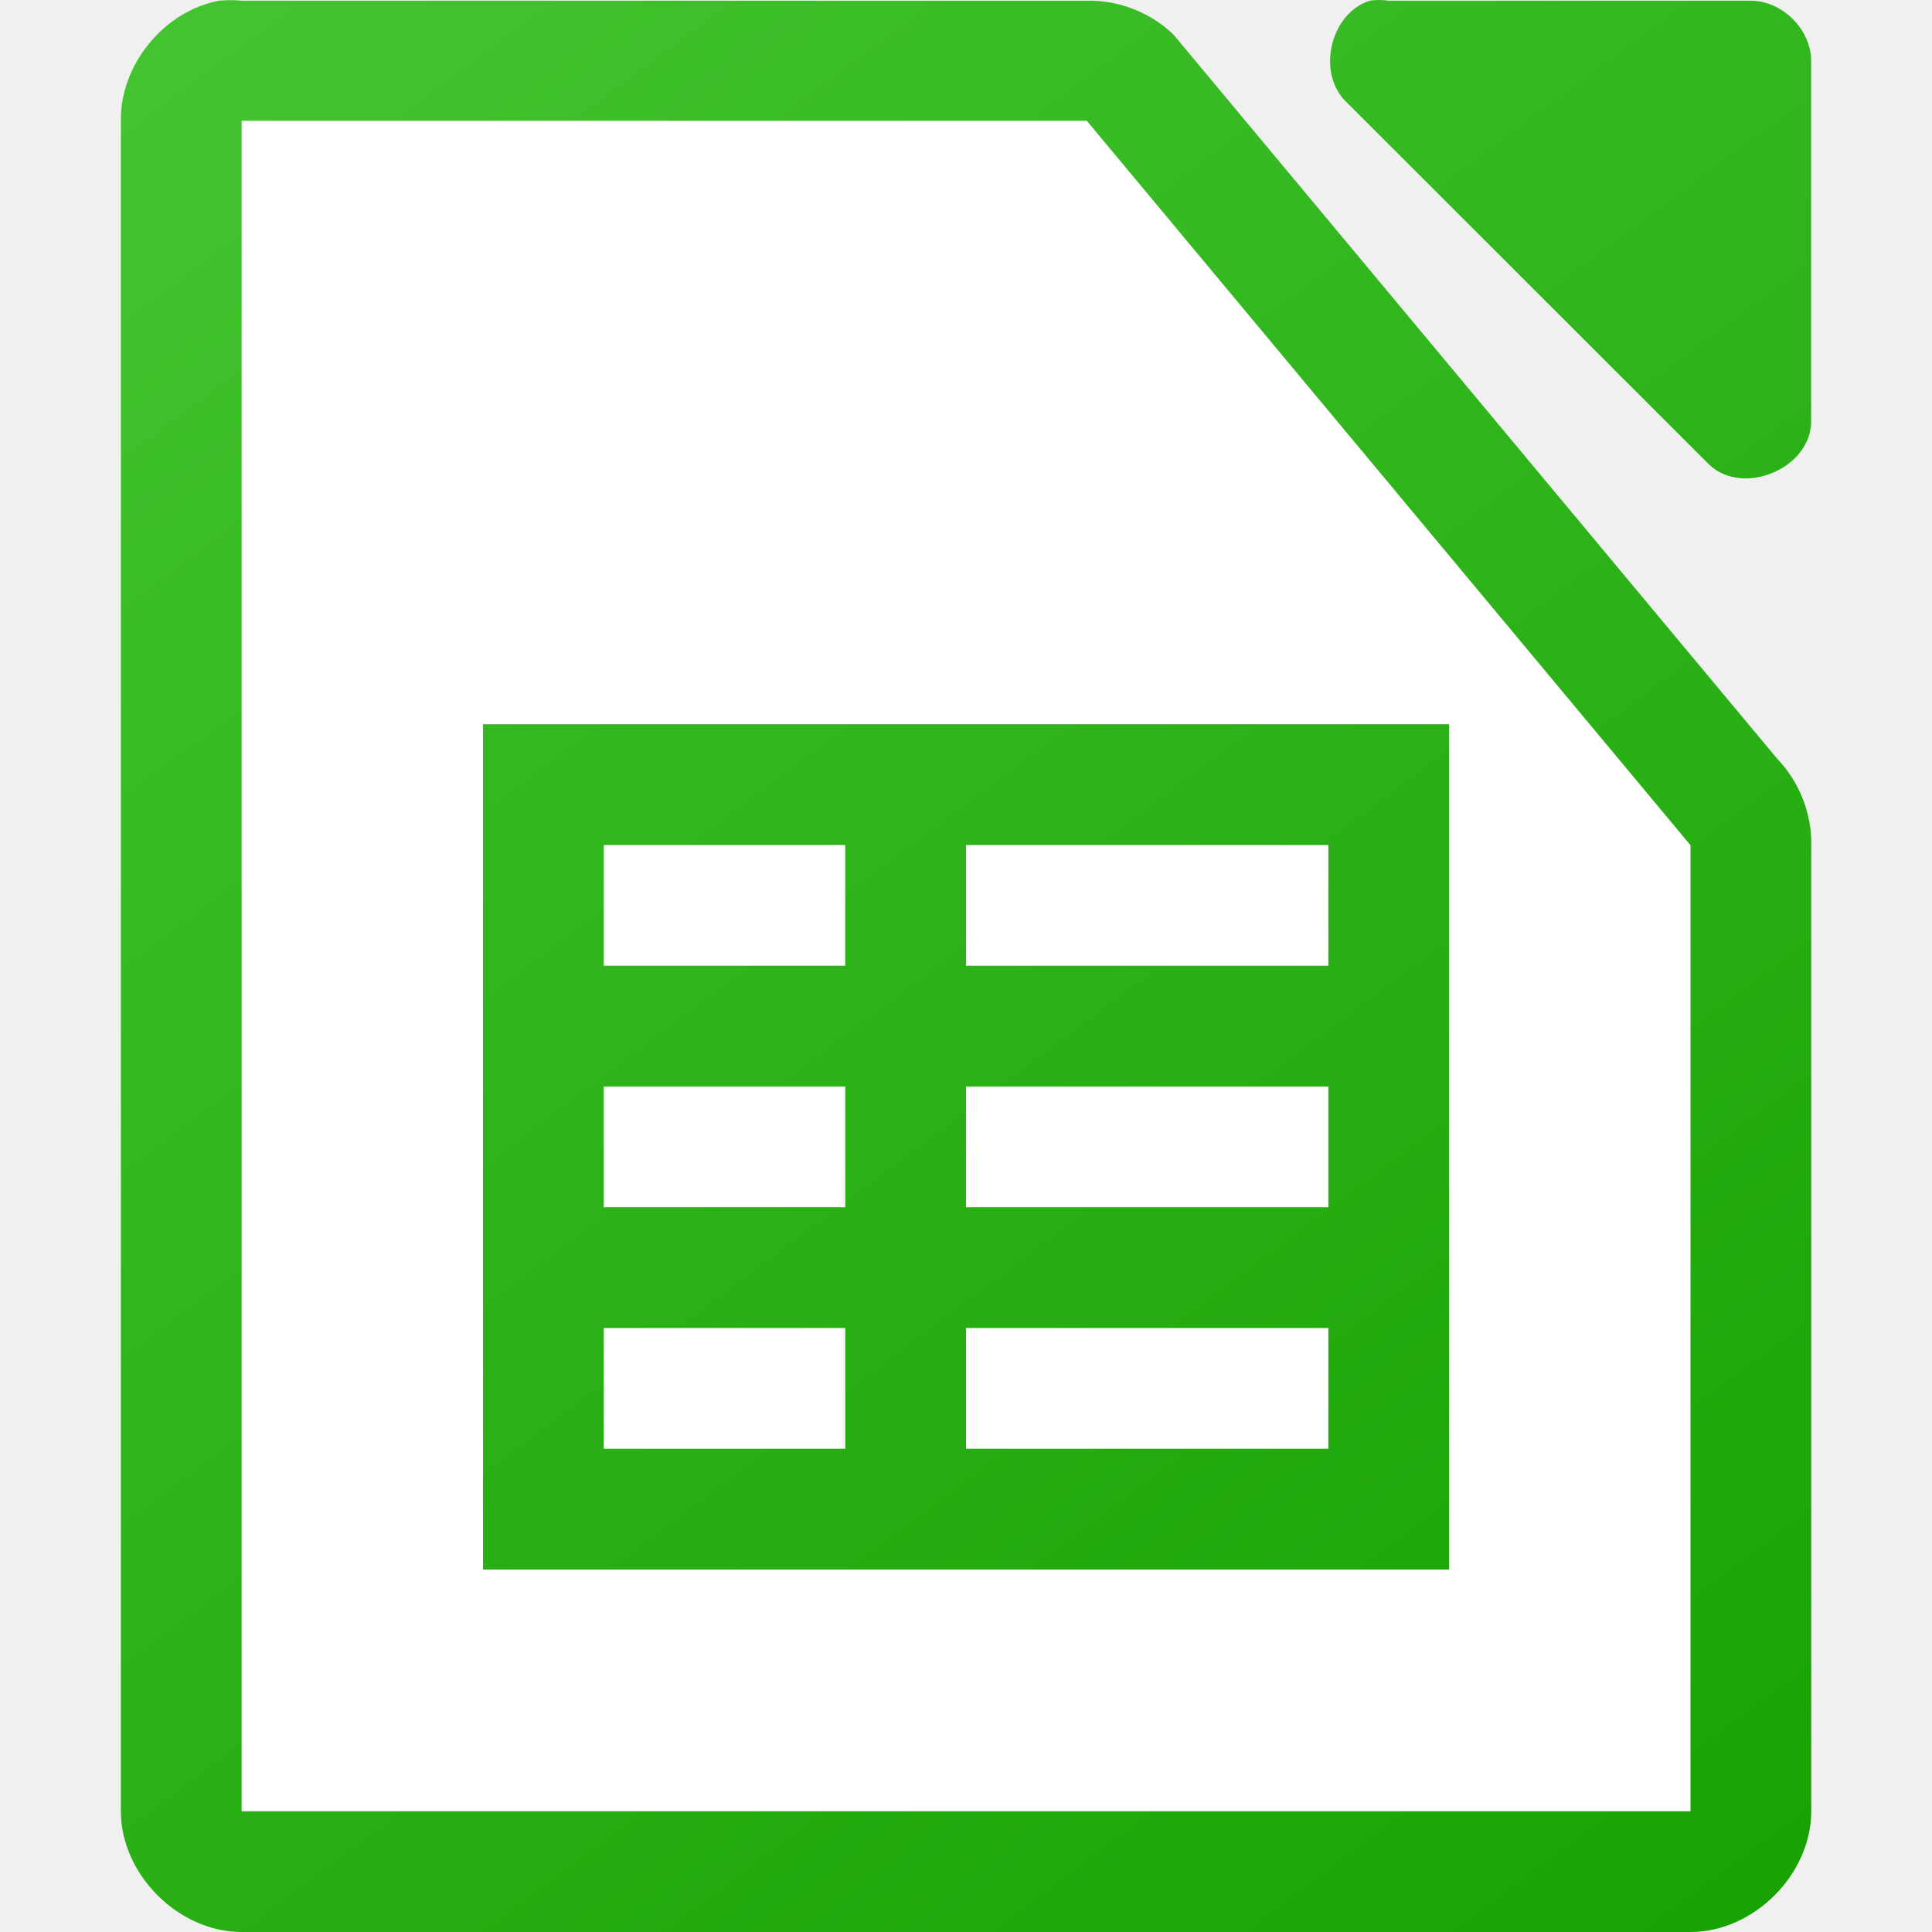
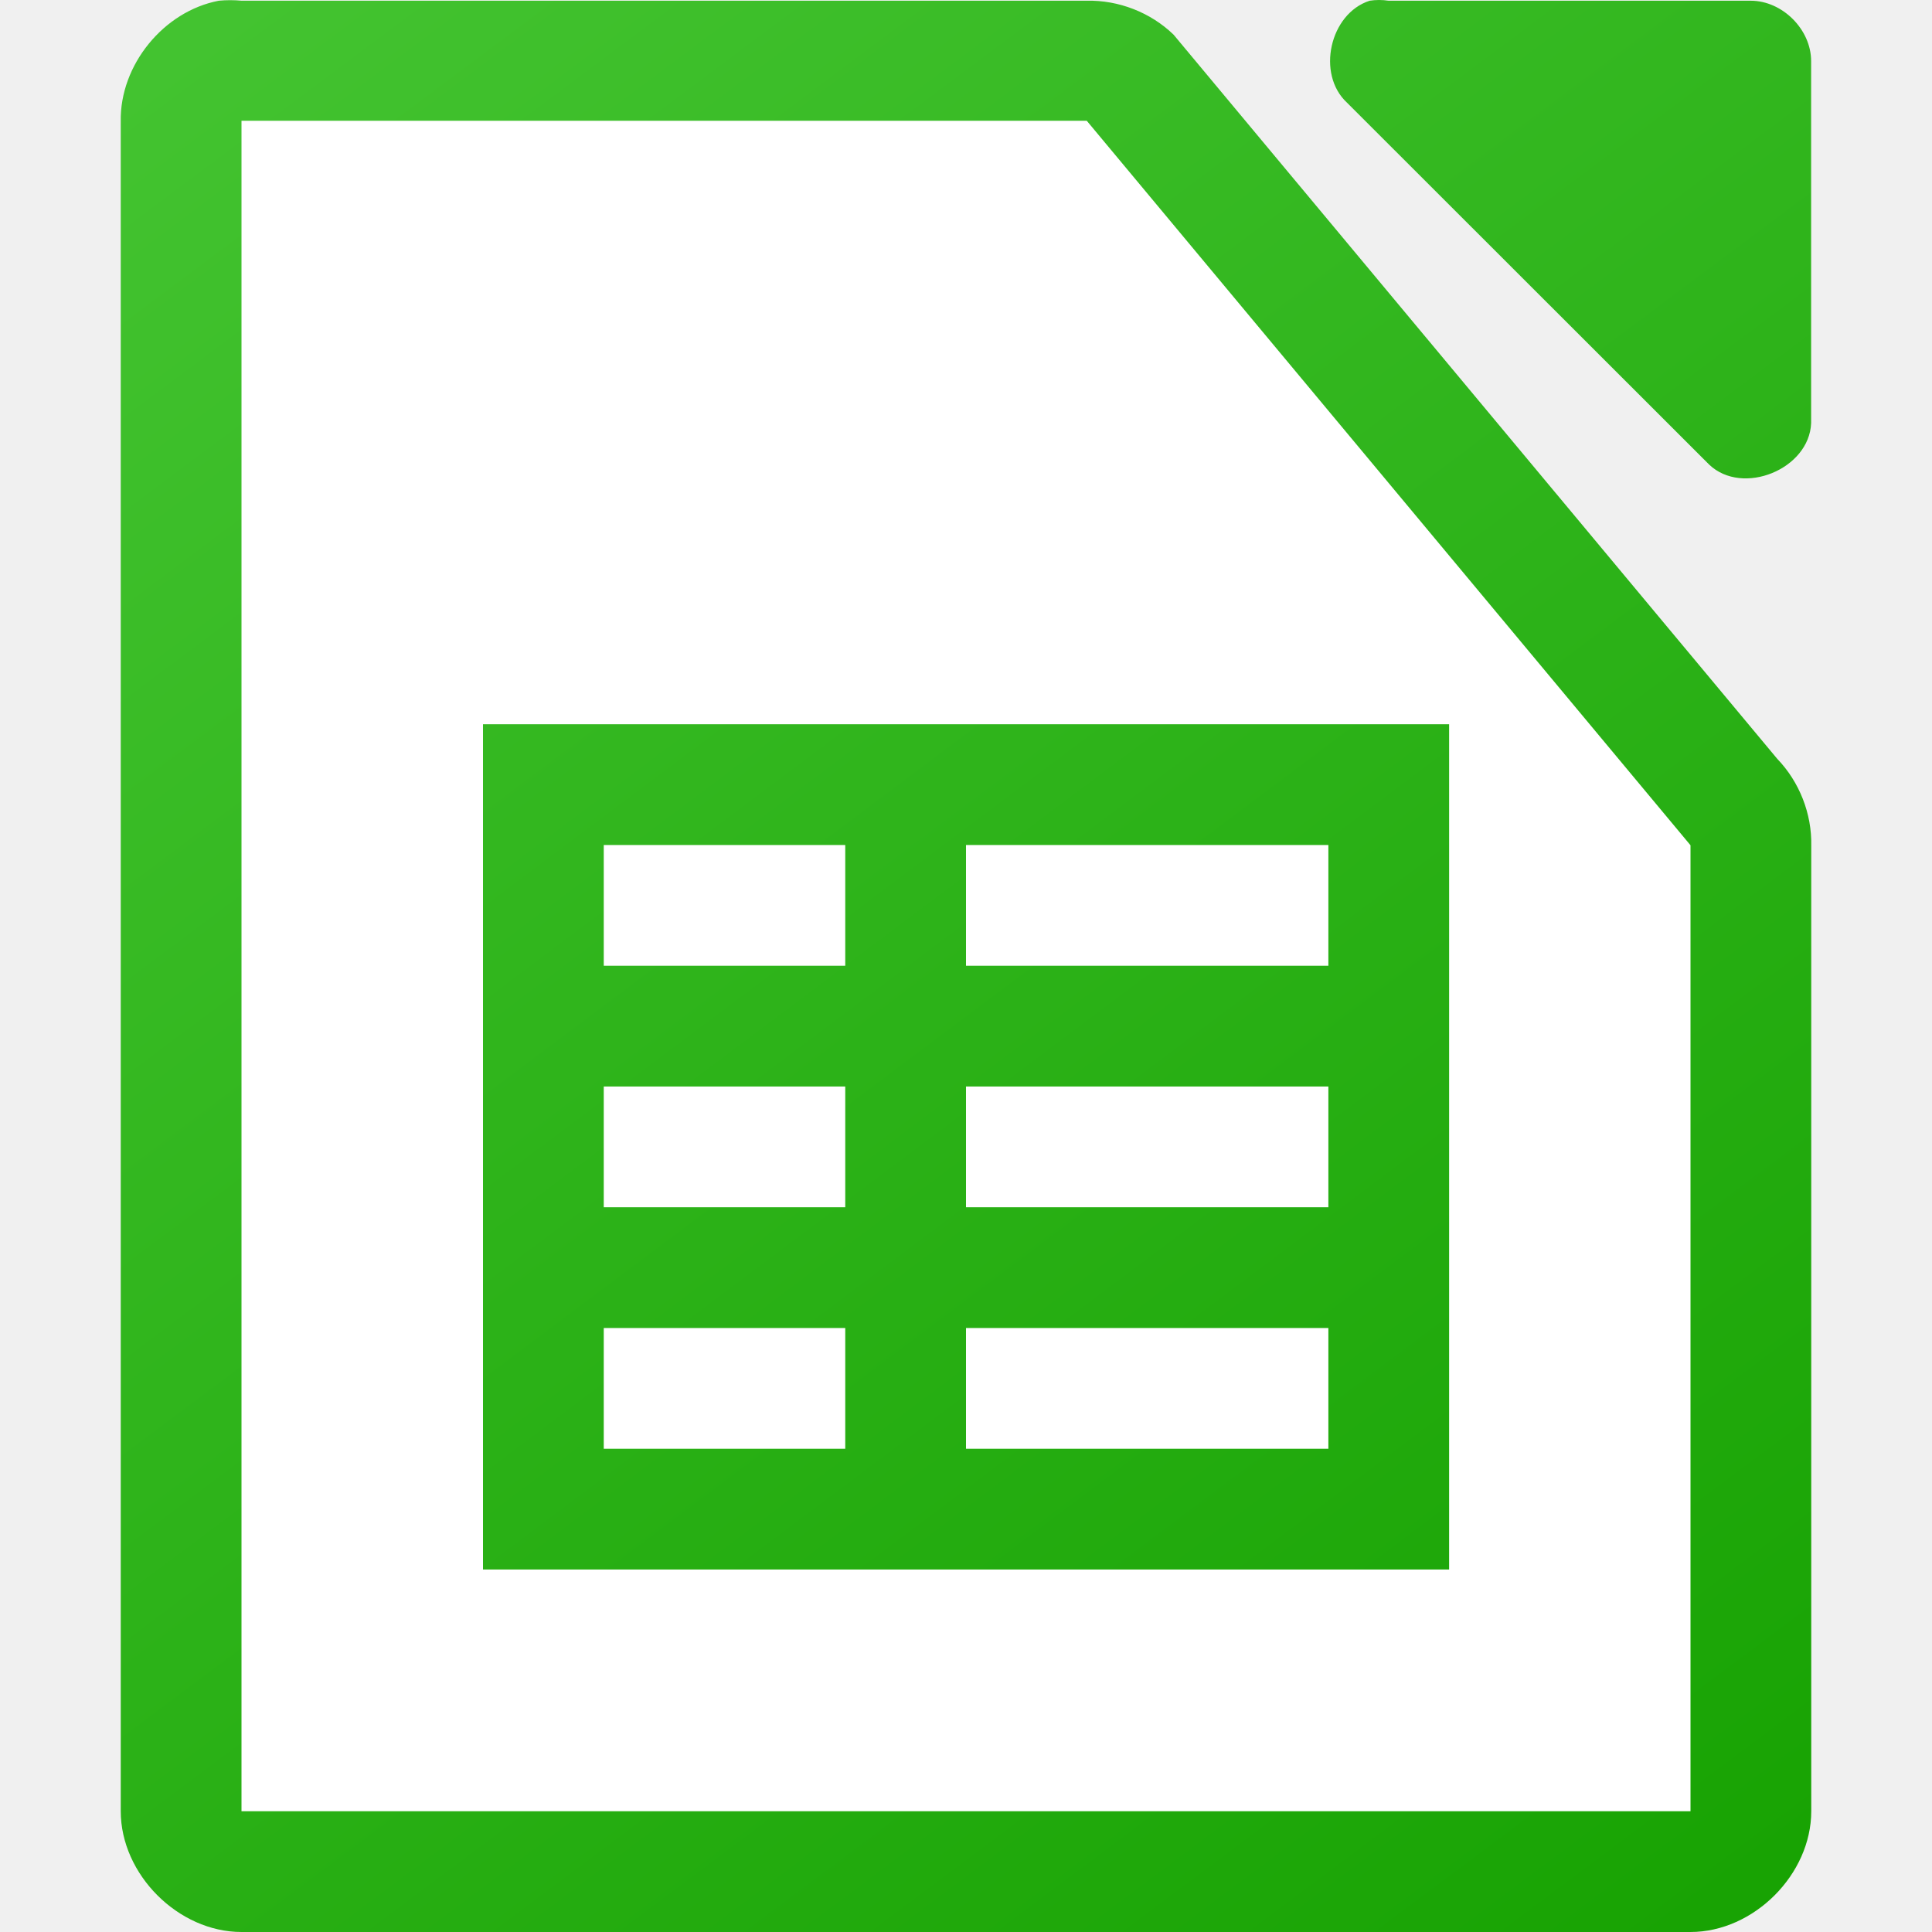
<svg xmlns="http://www.w3.org/2000/svg" xmlns:xlink="http://www.w3.org/1999/xlink" viewBox="0 0 16 16">
-   <linearGradient id="a">
+   <linearGradient id="a" gradientUnits="userSpaceOnUse" x1="13.001" x2="1.001" xlink:href="#b" y1="16" y2="-0" />
+   <linearGradient id="b">
    <stop offset="0" stop-color="#18a303" />
    <stop offset="1" stop-color="#43c330" />
  </linearGradient>
-   <linearGradient id="b" gradientUnits="userSpaceOnUse" x1="13.001" x2="1.001" xlink:href="#a" y1="16" y2="-0" />
-   <linearGradient id="c" gradientTransform="matrix(.999981 0 0 .999625 -109.9978 -976.0029)" gradientUnits="userSpaceOnUse" x1="124" x2="112" xlink:href="#a" y1="992.375" y2="976.369" />
-   <path d="m1.813.006c-.458.087-.821.534-.812 1v13.994c0.0.523.476 1 1 1h11.999c.524-0.0 1-.477 1-1v-7.996c.006-.264-.098-.529-.281-.719l-5-5.998c-.19-.184-.455-.287-.719-.281h-6.999c-.062-.006-.125-.006-.188 0zm9.53 0c-.331.106-.443.608-.188.844l3 2.998c.277.263.829.038.844-.344v-2.998c-0-.262-.238-.5-.5-.5h-3c-.052-.008-.105-.008-.156 0z" fill="url(#c)" />
-   <path d="m2.001 1v14h11.999v-8l-5-6z" fill="#fff" />
-   <path d="m4 5.998v7h8.001v-7zm1 1h2v1h-2zm3 0h3.001v1h-3.001zm-3 2h2v1h-2zm3 0h3.001v1h-3.001zm-3 2h2v1h-2zm3 0h3.001v1h-3.001z" fill="url(#b)" />
+   <linearGradient id="c" gradientTransform="matrix(.999981 0 0 .999625 -109.9978 -976.0029)" gradientUnits="userSpaceOnUse" x1="124" x2="112" xlink:href="#b" y1="992.375" y2="976.369" />
+   <path d="m1.812.006c-.458.087-.821.534-.812 1v13.994c0.0.523.476 1 1 1h12c .524-0.0 1-.477 1-1v-7.996c.006-.264-.098-.529-.281-.719l-5-5.998c-.19-.184-.455-.287-.719-.281h-7c-.062-.006-.125-.006-.188 0zm9.531 0c-.331.106-.443.608-.188.844l3 2.998c.277.263.829.038.844-.344v-2.998c-0-.262-.238-.5-.5-.5h-3c-.052-.008-.105-.008-.156 0z" fill="url(#c)" />
+   <path d="m2 1v14h12v-8l-5-6z" fill="#fff" />
+   <path d="m4 5.998v7h8.001v-7zm1 1h2v1h-2zm3 0h3.001v1h-3.001zm-3 2h2v1h-2zm3 0h3.001v1h-3.001zm-3 2h2v1h-2zm3 0h3.001v1h-3.001z" fill="url(#a)" />
</svg>
